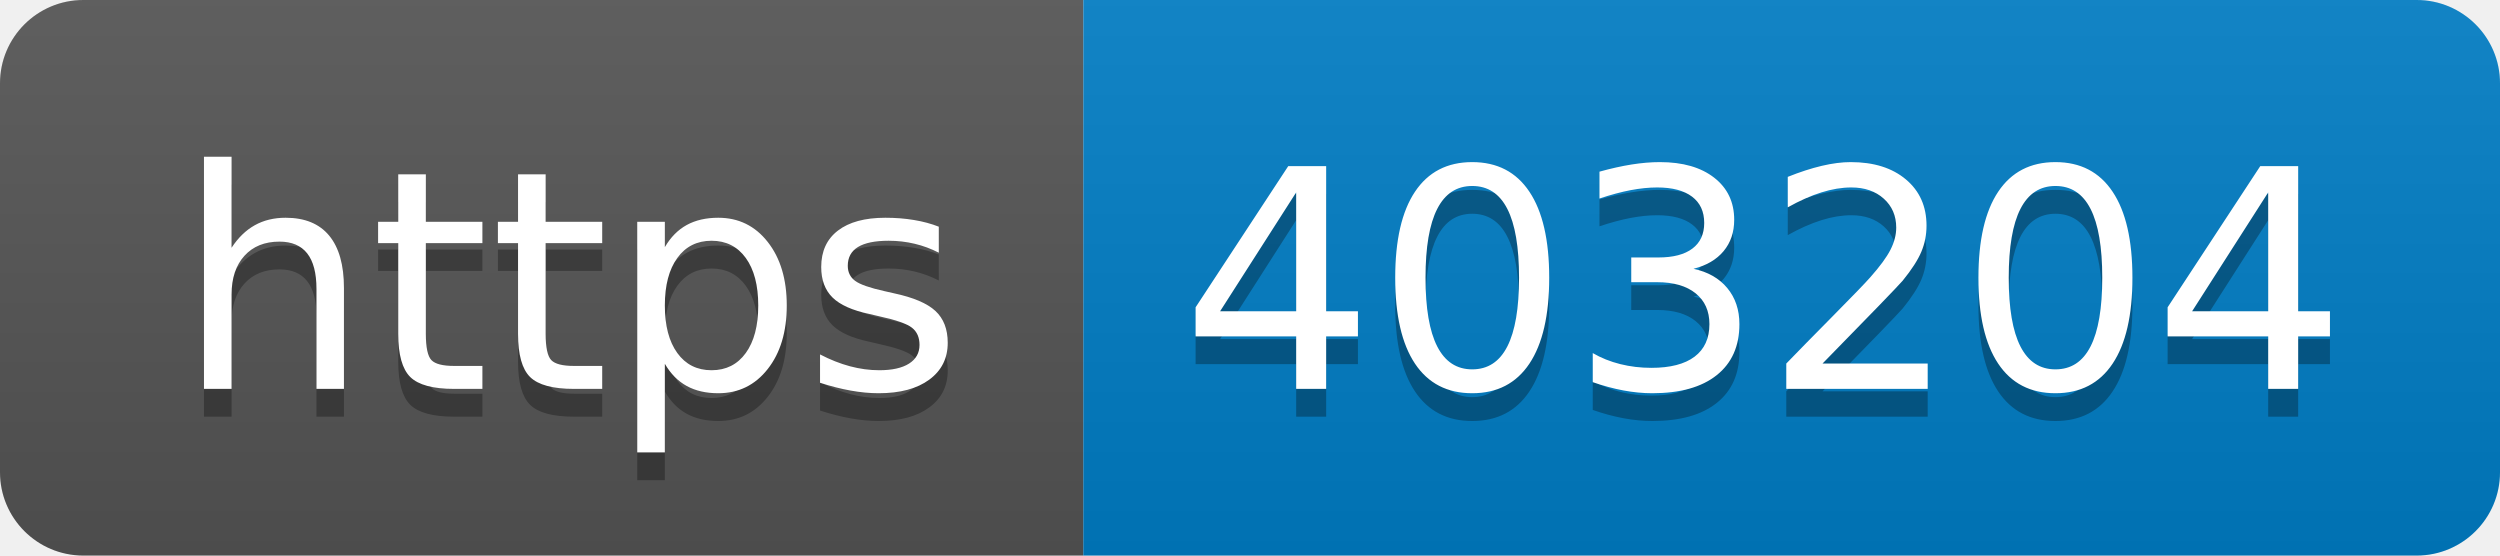
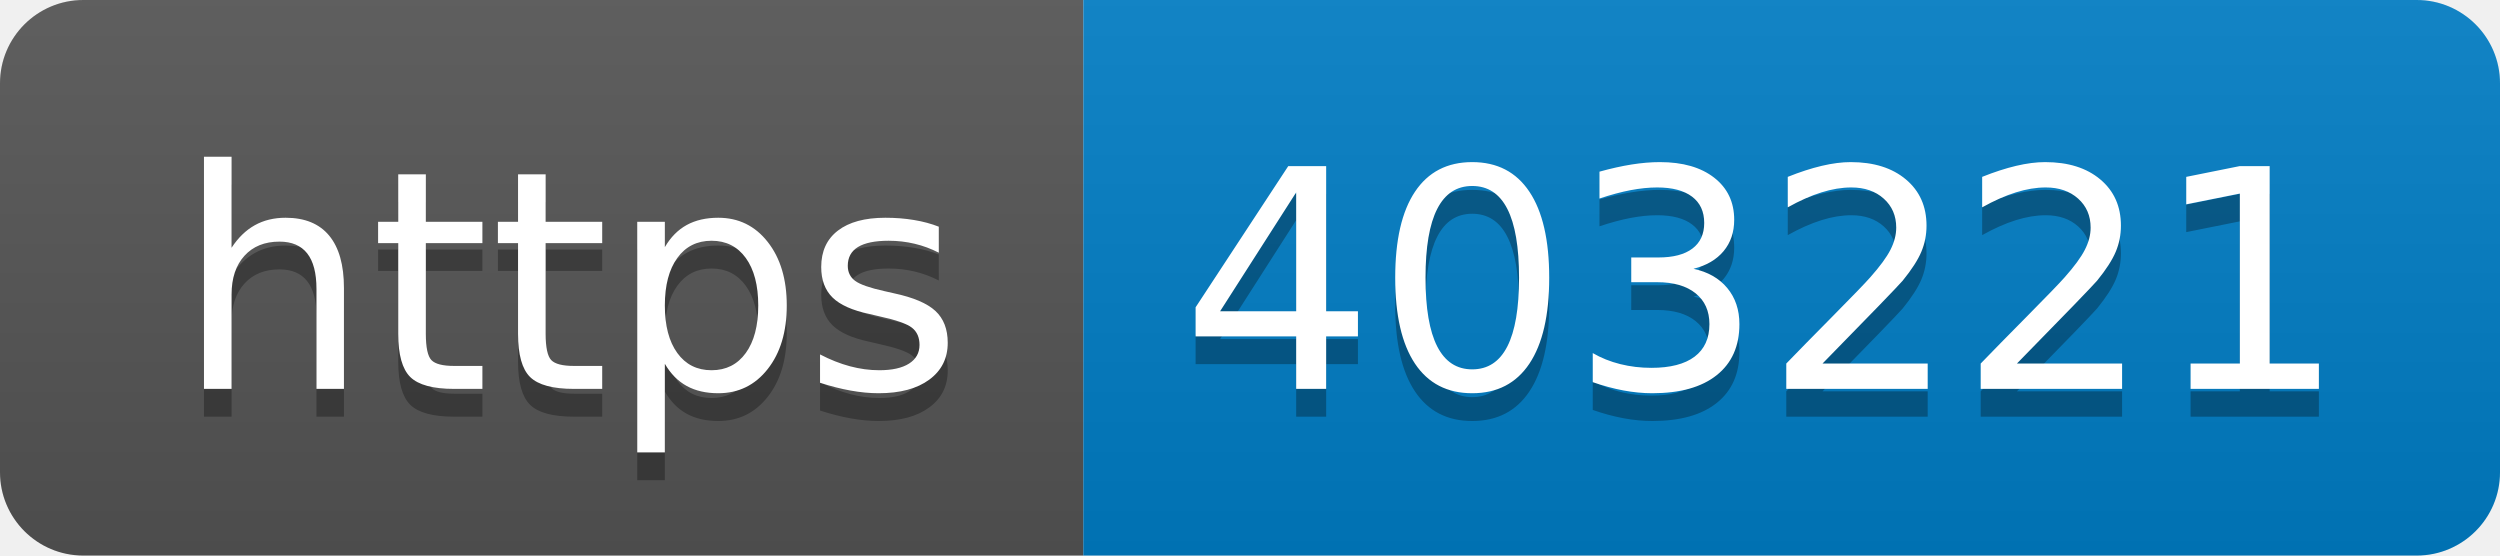
- <svg xmlns="http://www.w3.org/2000/svg" width="90" height="20" role="img" aria-label="https: 403204">
+ <svg xmlns="http://www.w3.org/2000/svg" width="90" height="20" role="img" aria-label="https: 403221">
  <linearGradient id="s" x2="0" y2="100%">
    <stop offset="0" stop-color="#bbb" stop-opacity=".1" />
    <stop offset="1" stop-opacity=".1" />
  </linearGradient>
  <clipPath id="r">
    <rect width="90" height="20" rx="3" fill="#fff" />
  </clipPath>
  <g clip-path="url(#r)">
    <rect width="39" height="20" fill="#555" />
    <rect x="39" width="51" height="20" fill="#007ec6" />
    <rect width="90" height="20" fill="url(#s)" />
  </g>
  <g fill="#fff" text-anchor="middle" font-family="Verdana,Geneva,DejaVu Sans,sans-serif" text-rendering="geometricPrecision" font-size="110">
    <text aria-hidden="true" x="205" y="150" fill="#010101" fill-opacity=".3" transform="scale(.1)" textLength="290">https</text>
    <text x="205" y="140" transform="scale(.1)" fill="#fff" textLength="290">https</text>
-     <text aria-hidden="true" x="635" y="150" fill="#010101" fill-opacity=".3" transform="scale(.1)" textLength="410">403204</text>
-     <text x="635" y="140" transform="scale(.1)" fill="#fff" textLength="410">403204</text>
+     <text aria-hidden="true" x="635" y="150" fill="#010101" fill-opacity=".3" transform="scale(.1)" textLength="410">403221</text>
+     <text x="635" y="140" transform="scale(.1)" fill="#fff" textLength="410">403221</text>
  </g>
</svg>
